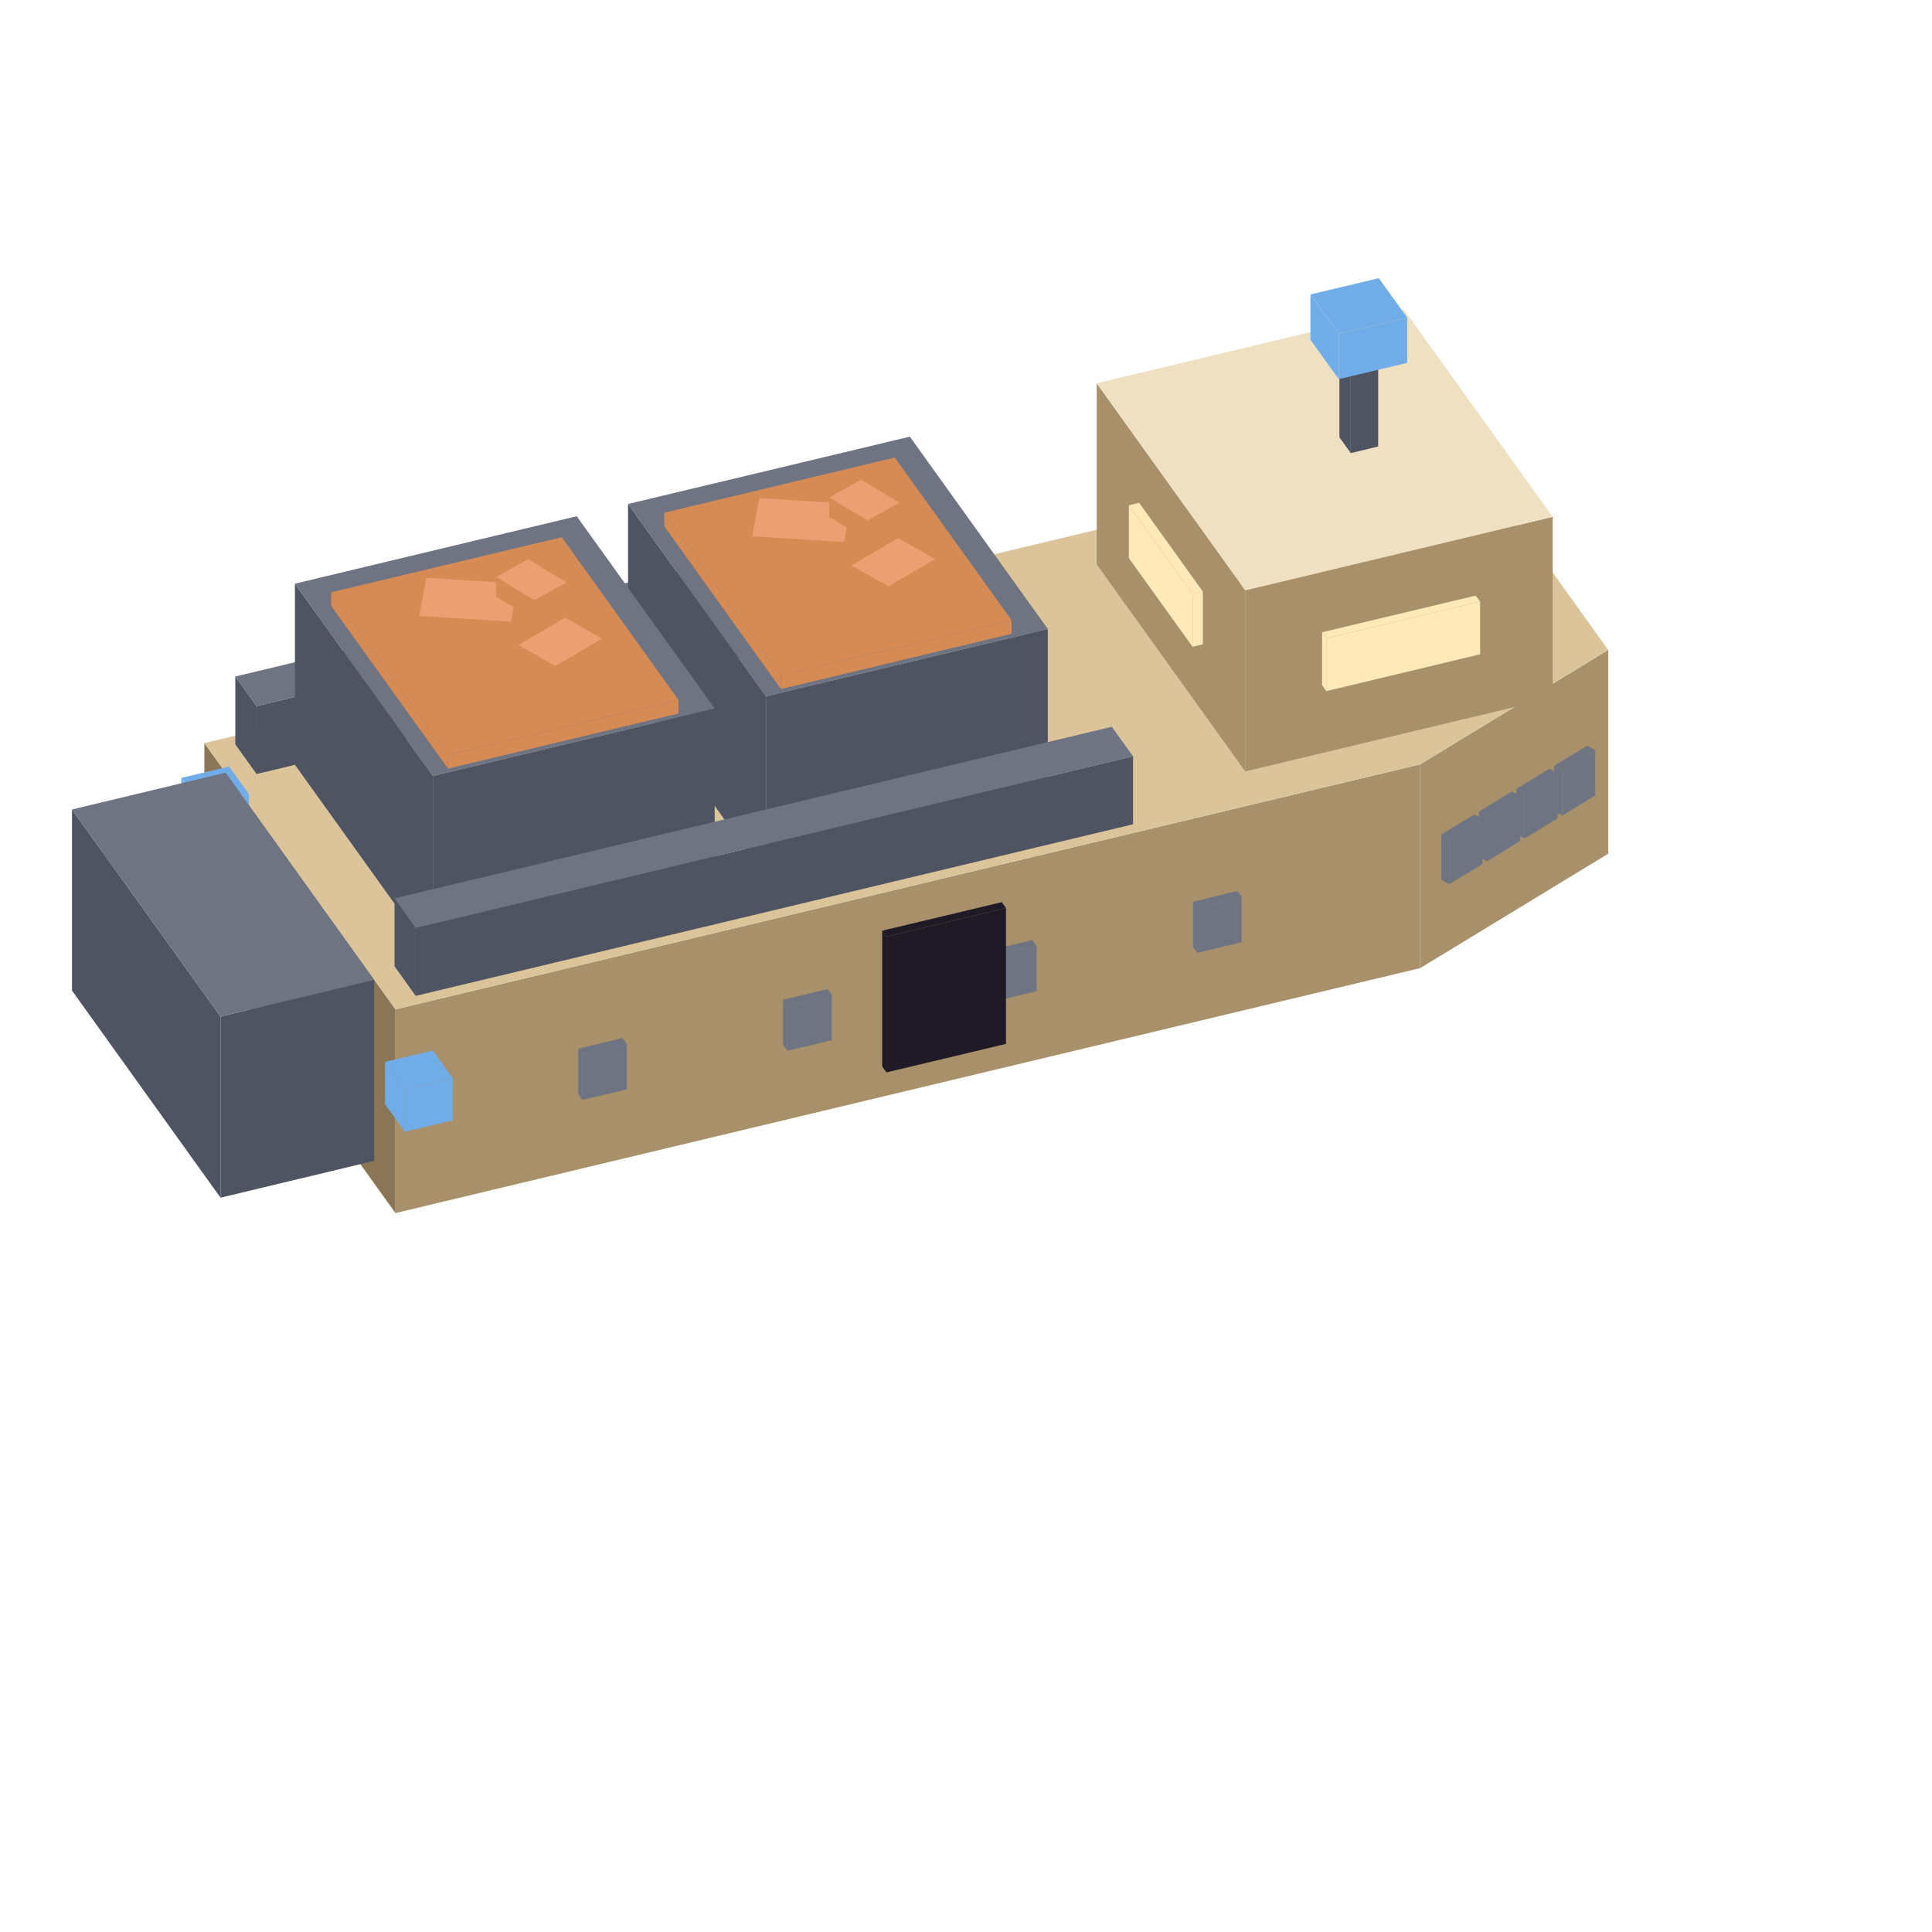
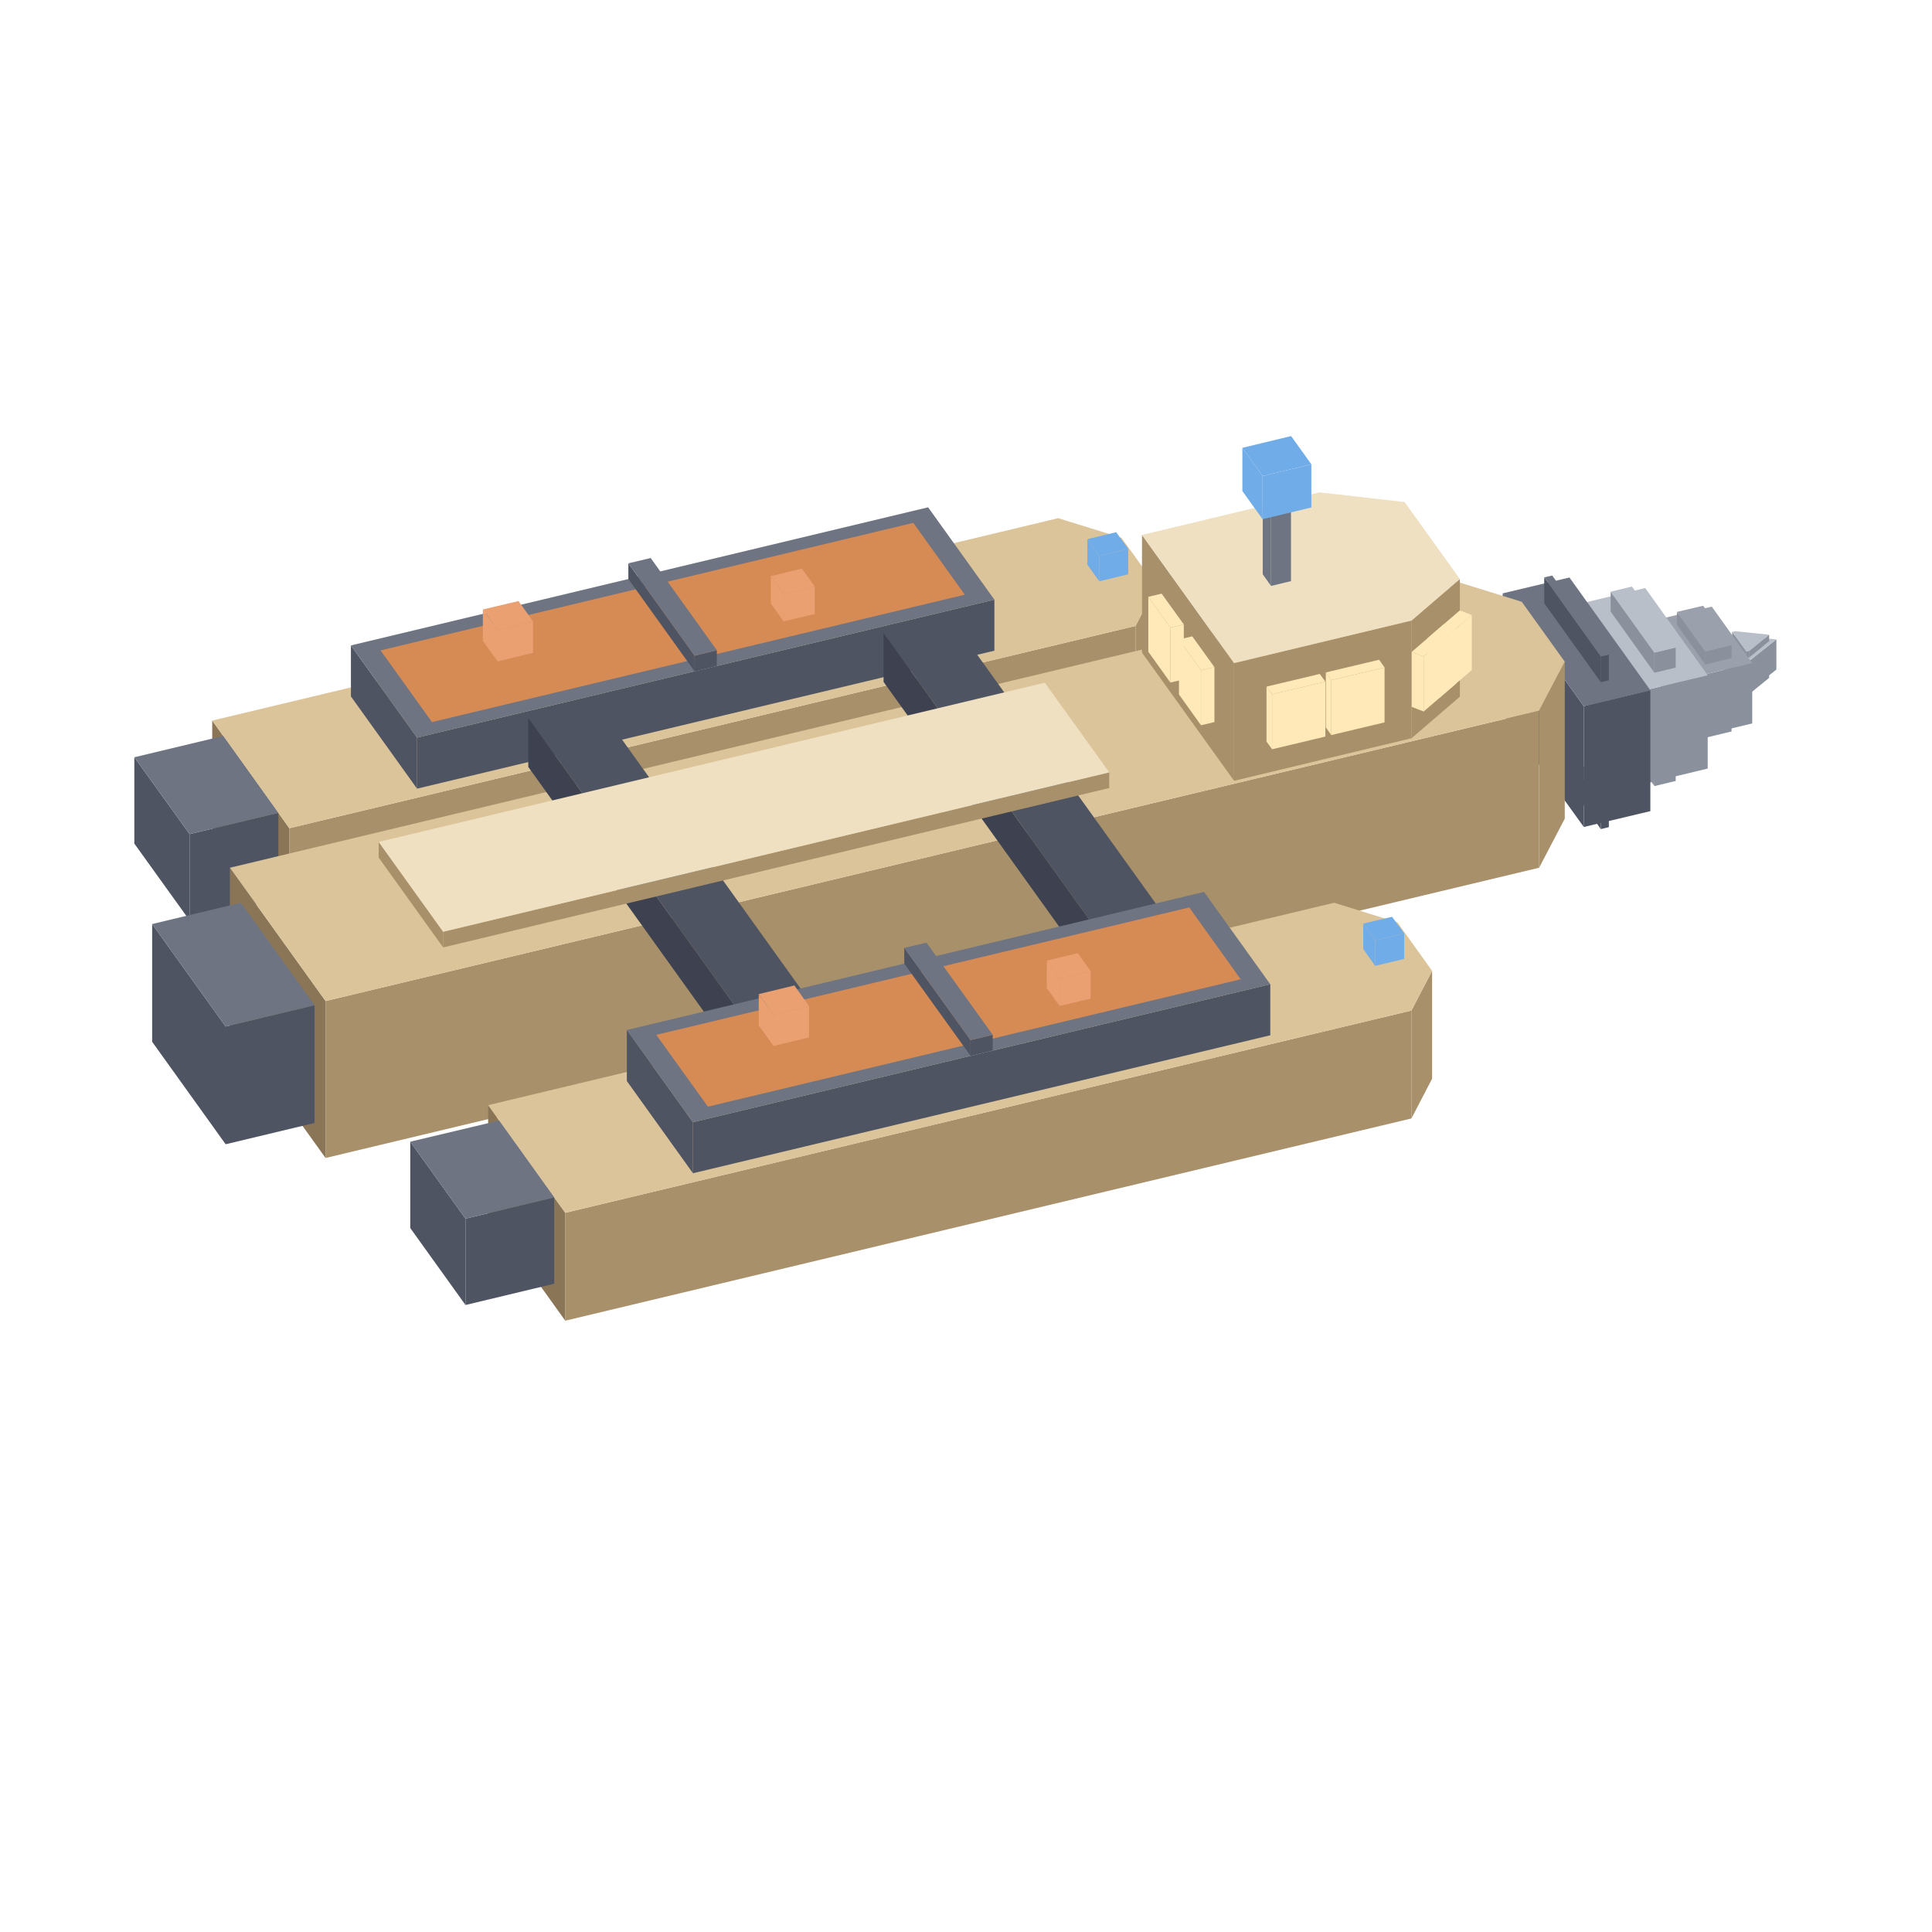
<svg xmlns="http://www.w3.org/2000/svg" width="56" height="56" viewBox="0 0 128 128">
-   <polygon fill="#a8916a" points="94.09,50.64 106.55,43.06 106.55,56.56 94.09,64.14" />
-   <polygon fill="#a8916a" points="26.20,66.87 94.09,50.64 94.09,64.14 26.20,80.37" />
-   <polygon fill="#8a7656" points="13.54,49.23 26.20,66.87 26.20,80.37 13.54,62.73" />
-   <polygon fill="#dcc49a" points="13.54,49.23 81.43,33.00 99.52,33.26 106.55,43.06 94.09,50.64 26.20,66.87" />
-   <polygon fill="#6e7482" points="103.50,51.04 105.69,49.70 105.69,52.70 103.50,54.04" />
-   <polygon fill="#6e7482" points="102.96,50.74 103.50,51.04 103.50,54.04 102.96,53.74" />
-   <polygon fill="#6e7482" points="105.69,49.70 103.50,51.04 102.96,50.74 105.16,49.41" />
-   <polygon fill="#6e7482" points="101.00,52.55 103.20,51.22 103.20,54.22 101.00,55.55" />
-   <polygon fill="#6e7482" points="100.47,52.26 101.00,52.55 101.00,55.55 100.47,55.26" />
-   <polygon fill="#6e7482" points="103.20,51.22 101.00,52.55 100.47,52.26 102.66,50.93" />
-   <polygon fill="#6e7482" points="98.51,54.07 100.70,52.73 100.70,55.73 98.51,57.07" />
-   <polygon fill="#6e7482" points="97.98,53.77 98.51,54.07 98.51,57.07 97.98,56.77" />
-   <polygon fill="#6e7482" points="100.70,52.73 98.51,54.07 97.98,53.77 100.17,52.44" />
-   <polygon fill="#6e7482" points="96.02,55.58 98.21,54.25 98.21,57.25 96.02,58.58" />
-   <polygon fill="#6e7482" points="95.49,55.29 96.02,55.58 96.02,58.58 95.49,58.29" />
-   <polygon fill="#6e7482" points="98.21,54.25 96.02,55.58 95.49,55.29 97.68,53.96" />
-   <polygon fill="#6e7482" points="79.32,60.13 82.26,59.42 82.26,62.42 79.32,63.13" />
-   <polygon fill="#6e7482" points="79.04,59.74 79.32,60.13 79.32,63.13 79.04,62.74" />
-   <polygon fill="#6e7482" points="82.26,59.42 79.32,60.13 79.04,59.74 81.98,59.03" />
-   <polygon fill="#6e7482" points="65.74,63.37 68.68,62.67 68.68,65.67 65.74,66.37" />
-   <polygon fill="#6e7482" points="65.46,62.98 65.74,63.37 65.74,66.37 65.46,65.98" />
-   <polygon fill="#6e7482" points="68.68,62.67 65.74,63.37 65.46,62.98 68.40,62.28" />
-   <polygon fill="#6e7482" points="52.16,66.62 55.11,65.92 55.11,68.92 52.16,69.62" />
-   <polygon fill="#6e7482" points="51.88,66.23 52.16,66.62 52.16,69.62 51.88,69.23" />
-   <polygon fill="#6e7482" points="55.11,65.92 52.16,66.62 51.88,66.23 54.83,65.53" />
-   <polygon fill="#6e7482" points="38.59,69.87 41.53,69.17 41.53,72.17 38.59,72.87" />
-   <polygon fill="#6e7482" points="38.31,69.48 38.59,69.87 38.59,72.87 38.31,72.48" />
-   <polygon fill="#6e7482" points="41.53,69.17 38.59,69.87 38.31,69.48 41.25,68.77" />
-   <polygon fill="#6e7482" points="22.38,68.16 23.60,69.86 23.60,72.86 22.38,71.16" />
-   <polygon fill="#6e7482" points="23.60,69.86 24.28,69.69 24.28,72.69 23.60,72.86" />
-   <polygon fill="#6e7482" points="23.60,69.86 22.38,68.16 23.06,68.00 24.28,69.69" />
-   <polygon fill="#6e7482" points="19.85,64.63 21.07,66.33 21.07,69.33 19.85,67.63" />
-   <polygon fill="#6e7482" points="21.07,66.33 21.75,66.17 21.75,69.17 21.07,69.33" />
-   <polygon fill="#6e7482" points="21.07,66.33 19.85,64.63 20.53,64.47 21.75,66.17" />
-   <polygon fill="#6e7482" points="17.32,61.10 18.54,62.80 18.54,65.80 17.32,64.10" />
-   <polygon fill="#6e7482" points="18.54,62.80 19.21,62.64 19.21,65.64 18.54,65.80" />
-   <polygon fill="#6e7482" points="18.54,62.80 17.32,61.10 18.00,60.94 19.21,62.64" />
-   <polygon fill="#6e7482" points="14.79,57.57 16.00,59.27 16.00,62.27 14.79,60.57" />
-   <polygon fill="#6e7482" points="16.00,59.27 16.68,59.11 16.68,62.11 16.00,62.27" />
-   <polygon fill="#6e7482" points="16.00,59.27 14.79,57.57 15.47,57.41 16.68,59.11" />
-   <polygon fill="#1e1a26" points="58.73,62.05 66.65,60.16 66.65,69.16 58.73,71.05" />
-   <polygon fill="#1e1a26" points="58.45,61.66 58.73,62.05 58.73,71.05 58.45,70.66" />
-   <polygon fill="#1e1a26" points="66.65,60.16 58.73,62.05 58.45,61.66 66.37,59.77" />
-   <polygon fill="#70ace8" points="13.33,53.37 16.49,52.61 16.49,55.41 13.33,56.17" />
-   <polygon fill="#70ace8" points="12.01,51.54 13.33,53.37 13.33,56.17 12.01,54.34" />
-   <polygon fill="#70ace8" points="15.18,50.78 16.49,52.61 13.33,53.37 12.01,51.54" />
-   <polygon fill="#70ace8" points="26.82,72.18 29.99,71.43 29.99,74.23 26.82,74.98" />
-   <polygon fill="#70ace8" points="25.51,70.35 26.82,72.18 26.82,74.98 25.51,73.15" />
-   <polygon fill="#70ace8" points="28.68,69.60 29.99,71.43 26.82,72.18 25.51,70.35" />
-   <polygon fill="#4f5462" points="14.61,67.35 24.79,64.91 24.79,76.91 14.61,79.35" />
-   <polygon fill="#4f5462" points="4.77,53.63 14.61,67.35 14.61,79.35 4.77,65.63" />
-   <polygon fill="#6e7482" points="4.77,53.63 14.95,51.19 24.79,64.91 14.61,67.35" />
-   <polygon fill="#a8916a" points="82.50,39.11 102.87,34.24 102.87,46.24 82.50,51.11" />
-   <polygon fill="#a8916a" points="72.66,25.39 82.50,39.11 82.50,51.11 72.66,37.39" />
-   <polygon fill="#efe0c2" points="72.66,25.39 93.02,20.52 102.87,34.24 82.50,39.11" />
-   <polygon fill="#ffe9b8" points="87.87,42.29 98.06,39.85 98.06,43.35 87.87,45.79" />
-   <polygon fill="#ffe9b8" points="87.59,41.89 87.87,42.29 87.87,45.79 87.59,45.39" />
-   <polygon fill="#ffe9b8" points="98.06,39.85 87.87,42.29 87.59,41.89 97.77,39.46" />
-   <polygon fill="#ffe9b8" points="74.79,33.48 79.01,39.35 79.01,42.85 74.79,36.98" />
-   <polygon fill="#ffe9b8" points="79.01,39.35 79.69,39.19 79.69,42.69 79.01,42.85" />
-   <polygon fill="#ffe9b8" points="79.01,39.35 74.79,33.48 75.47,33.31 79.69,39.19" />
-   <polygon fill="#4f5462" points="17.00,46.78 64.52,35.41 64.52,39.91 17.00,51.28" />
-   <polygon fill="#4f5462" points="15.59,44.82 17.00,46.78 17.00,51.28 15.59,49.32" />
-   <polygon fill="#6e7482" points="15.59,44.82 63.12,33.45 64.52,35.41 17.00,46.78" />
-   <polygon fill="#4f5462" points="50.75,46.13 69.42,41.67 69.42,53.67 50.75,58.13" />
-   <polygon fill="#4f5462" points="41.61,33.39 50.75,46.13 50.75,58.13 41.61,45.39" />
-   <polygon fill="#6e7482" points="41.61,33.39 60.28,28.93 69.42,41.67 50.75,46.13" />
-   <polygon fill="#d68a54" points="51.74,44.75 67.02,41.09 67.02,41.99 51.74,45.65" />
-   <polygon fill="#d68a54" points="44.01,33.97 51.74,44.75 51.74,45.65 44.01,34.87" />
-   <polygon fill="#d68a54" points="44.01,33.97 59.28,30.31 67.02,41.09 51.74,44.75" />
-   <polygon fill="#d68a54" points="55.92,35.91 56.39,33.38 56.39,35.88 55.92,38.41" />
-   <polygon fill="#d68a54" points="49.83,35.53 55.92,35.91 55.92,38.41 49.83,38.03" />
-   <polygon fill="#eaa070" points="50.31,33.00 56.39,33.38 55.92,35.91 49.83,35.53" />
-   <polygon fill="#d68a54" points="58.86,38.85 61.95,37.04 61.95,38.74 58.86,40.55" />
-   <polygon fill="#d68a54" points="56.41,37.46 58.86,38.85 58.86,40.55 56.41,39.16" />
-   <polygon fill="#eaa070" points="56.41,37.46 59.51,35.65 61.95,37.04 58.86,38.85" />
-   <polygon fill="#d68a54" points="57.48,34.48 59.60,33.31 59.60,34.61 57.48,35.78" />
-   <polygon fill="#d68a54" points="54.94,32.95 57.48,34.48 57.48,35.78 54.94,34.25" />
-   <polygon fill="#eaa070" points="57.06,31.78 59.60,33.31 57.48,34.48 54.94,32.95" />
-   <polygon fill="#4f5462" points="28.68,51.41 47.35,46.94 47.35,58.94 28.68,63.41" />
-   <polygon fill="#4f5462" points="19.54,38.67 28.68,51.41 28.68,63.41 19.54,50.67" />
-   <polygon fill="#6e7482" points="19.54,38.67 38.21,34.20 47.35,46.94 28.68,51.41" />
-   <polygon fill="#d68a54" points="29.68,50.02 44.95,46.37 44.95,47.27 29.68,50.92" />
-   <polygon fill="#d68a54" points="21.94,39.24 29.68,50.02 29.68,50.92 21.94,40.14" />
-   <polygon fill="#d68a54" points="21.94,39.24 37.22,35.59 44.95,46.37 29.68,50.02" />
-   <polygon fill="#d68a54" points="33.86,41.19 34.33,38.66 34.33,41.16 33.86,43.69" />
-   <polygon fill="#d68a54" points="27.77,40.81 33.86,41.19 33.86,43.69 27.77,43.31" />
-   <polygon fill="#eaa070" points="28.24,38.28 34.33,38.66 33.86,41.19 27.77,40.81" />
-   <polygon fill="#d68a54" points="36.79,44.13 39.89,42.31 39.89,44.01 36.79,45.83" />
-   <polygon fill="#d68a54" points="34.35,42.74 36.79,44.13 36.79,45.83 34.35,44.44" />
-   <polygon fill="#eaa070" points="34.35,42.74 37.44,40.92 39.89,42.31 36.79,44.13" />
-   <polygon fill="#d68a54" points="35.41,39.76 37.54,38.59 37.54,39.89 35.41,41.06" />
-   <polygon fill="#d68a54" points="32.87,38.23 35.41,39.76 35.41,41.06 32.87,39.53" />
-   <polygon fill="#eaa070" points="34.99,37.05 37.54,38.59 35.41,39.76 32.87,38.23" />
-   <polygon fill="#4f5462" points="27.54,61.48 75.07,50.11 75.07,54.61 27.54,65.98" />
-   <polygon fill="#4f5462" points="26.14,59.52 27.54,61.48 27.54,65.98 26.14,64.02" />
-   <polygon fill="#6e7482" points="26.14,59.52 73.66,48.15 75.07,50.11 27.54,61.48" />
-   <polygon fill="#4f5462" points="89.49,24.02 91.31,23.58 91.31,29.58 89.49,30.02" />
-   <polygon fill="#4f5462" points="88.74,22.97 89.49,24.02 89.49,30.02 88.74,28.97" />
-   <polygon fill="#6e7482" points="90.56,22.54 91.31,23.58 89.49,24.02 88.74,22.97" />
-   <polygon fill="#70ace8" points="88.70,22.12 93.23,21.04 93.23,24.04 88.70,25.12" />
-   <polygon fill="#70ace8" points="86.82,19.51 88.70,22.12 88.70,25.12 86.82,22.51" />
-   <polygon fill="#70ace8" points="91.35,18.43 93.23,21.04 88.70,22.12 86.82,19.51" />
+   <polygon fill="#a8916a" points="75.23,41.47 76.61,38.84 76.61,45.99 75.23,48.62" />
+   <polygon fill="#a8916a" points="19.17,54.87 75.23,41.47 75.23,48.62 19.17,62.02" />
+   <polygon fill="#8a7656" points="14.06,47.74 19.17,54.87 19.17,62.02 14.06,54.89" />
+   <polygon fill="#dcc49a" points="70.11,34.33 74.30,35.63 76.61,38.84 75.23,41.47 19.17,54.87 14.06,47.74" />
+   <polygon fill="#4f5462" points="27.63,48.87 65.88,39.73 65.88,43.11 27.63,52.25" />
+   <polygon fill="#4f5462" points="23.25,42.76 27.63,48.87 27.63,52.25 23.25,46.14" />
+   <polygon fill="#6e7482" points="23.25,42.76 61.49,33.61 65.88,39.73 27.63,48.87" />
+   <polygon fill="#d68a54" points="25.21,43.09 60.51,34.64 63.92,39.40 28.62,47.84" />
+   <polygon fill="#4f5462" points="46.02,43.44 47.49,43.08 47.49,44.12 46.02,44.48" />
+   <polygon fill="#4f5462" points="41.63,37.32 46.02,43.44 46.02,44.48 41.63,38.36" />
+   <polygon fill="#6e7482" points="41.63,37.32 43.11,36.97 47.49,43.08 46.02,43.44" />
+   <polygon fill="#eaa070" points="32.97,41.74 35.32,41.17 35.32,43.25 32.97,43.82" />
+   <polygon fill="#eaa070" points="31.99,40.38 32.97,41.74 32.97,43.82 31.99,42.46" />
+   <polygon fill="#eaa070" points="34.35,39.82 35.32,41.17 32.97,41.74 31.99,40.38" />
+   <polygon fill="#eaa070" points="51.92,39.35 53.98,38.86 53.98,40.68 51.92,41.17" />
+   <polygon fill="#eaa070" points="51.07,38.17 51.92,39.35 51.92,41.17 51.07,39.99" />
+   <polygon fill="#eaa070" points="53.13,37.67 53.98,38.86 51.92,39.35 51.07,38.17" />
+   <polygon fill="#70ace8" points="72.83,36.82 74.75,36.36 74.75,38.05 72.83,38.51" />
+   <polygon fill="#70ace8" points="72.04,35.72 72.83,36.82 72.83,38.51 72.04,37.41" />
+   <polygon fill="#70ace8" points="73.95,35.26 74.75,36.36 72.83,36.82 72.04,35.72" />
+   <polygon fill="#8a919c" points="115.90,45.56 117.21,44.48 117.21,44.91 115.90,45.98" />
+   <polygon fill="#8a919c" points="115.70,45.60 115.90,45.56 115.90,45.98 115.70,46.03" />
+   <polygon fill="#8a919c" points="114.76,44.29 115.70,45.60 115.70,46.03 114.76,44.72" />
+   <polygon fill="#b8bfc9" points="114.96,44.25 117.21,44.48 115.90,45.56 115.70,45.60 114.76,44.29" />
+   <polygon fill="#8a919c" points="115.71,43.93 117.69,42.36 117.69,44.36 115.71,45.93" />
+   <polygon fill="#8a919c" points="115.42,44.00 115.71,43.93 115.71,45.93 115.42,46.00" />
+   <polygon fill="#8a919c" points="114.08,42.13 115.42,44.00 115.42,46.00 114.08,44.13" />
+   <polygon fill="#b8bfc9" points="114.37,42.06 117.69,42.36 115.71,43.93 115.42,44.00 114.08,42.13" />
+   <polygon fill="#8a919c" points="115.90,43.12 117.21,42.05 117.21,42.48 115.90,43.55" />
+   <polygon fill="#8a919c" points="115.70,43.17 115.90,43.12 115.90,43.55 115.70,43.60" />
+   <polygon fill="#8a919c" points="114.76,41.86 115.70,43.17 115.70,43.60 114.76,42.29" />
+   <polygon fill="#b8bfc9" points="114.96,41.82 117.21,42.05 115.90,43.12 115.70,43.17 114.76,41.86" />
+   <polygon fill="#8a919c" points="112.98,48.02 114.72,47.61 114.72,48.46 112.98,48.88" />
+   <polygon fill="#8a919c" points="111.10,45.41 112.98,48.02 112.98,48.88 111.10,46.26" />
+   <polygon fill="#9aa1ad" points="112.84,44.99 114.72,47.61 112.98,48.02 111.10,45.41" />
+   <polygon fill="#8a919c" points="112.41,44.81 116.09,43.93 116.09,47.93 112.41,48.81" />
+   <polygon fill="#8a919c" points="109.73,41.07 112.41,44.81 112.41,48.81 109.73,45.08" />
+   <polygon fill="#9aa1ad" points="113.41,40.19 116.09,43.93 112.41,44.81 109.73,41.07" />
+   <polygon fill="#8a919c" points="112.98,43.16 114.72,42.74 114.72,43.60 112.98,44.02" />
+   <polygon fill="#8a919c" points="111.10,40.54 112.98,43.16 112.98,44.02 111.10,41.40" />
+   <polygon fill="#9aa1ad" points="112.84,40.13 114.72,42.74 112.98,43.16 111.10,40.54" />
+   <polygon fill="#8a919c" points="109.61,50.75 111.02,50.42 111.02,51.74 109.61,52.08" />
+   <polygon fill="#8a919c" points="106.71,46.71 109.61,50.75 109.61,52.08 106.71,48.04" />
+   <polygon fill="#b8bfc9" points="108.12,46.37 111.02,50.42 109.61,50.75 106.71,46.71" />
+   <polygon fill="#8a919c" points="108.73,45.79 113.14,44.74 113.14,50.92 108.73,51.98" />
+   <polygon fill="#8a919c" points="104.59,40.02 108.73,45.79 108.73,51.98 104.59,46.20" />
+   <polygon fill="#b8bfc9" points="109.00,38.96 113.14,44.74 108.73,45.79 104.59,40.02" />
+   <polygon fill="#8a919c" points="109.61,43.24 111.02,42.90 111.02,44.23 109.61,44.57" />
+   <polygon fill="#8a919c" points="106.71,39.20 109.61,43.24 109.61,44.57 106.71,40.52" />
+   <polygon fill="#b8bfc9" points="108.12,38.86 111.02,42.90 109.61,43.24 106.71,39.20" />
+   <polygon fill="#4f5462" points="106.06,53.21 106.59,53.08 106.59,54.80 106.06,54.93" />
+   <polygon fill="#4f5462" points="102.31,47.98 106.06,53.21 106.06,54.93 102.31,49.69" />
+   <polygon fill="#6e7482" points="102.84,47.85 106.59,53.08 106.06,53.21 102.31,47.98" />
+   <polygon fill="#4f5462" points="104.93,46.79 109.34,45.73 109.34,53.74 104.93,54.79" />
+   <polygon fill="#4f5462" points="99.56,39.31 104.93,46.79 104.93,54.79 99.56,47.32" />
+   <polygon fill="#6e7482" points="103.98,38.26 109.34,45.73 104.93,46.79 99.56,39.31" />
+   <polygon fill="#4f5462" points="106.06,43.49 106.59,43.36 106.59,45.07 106.06,45.20" />
+   <polygon fill="#4f5462" points="102.31,38.25 106.06,43.49 106.06,45.20 102.31,39.97" />
+   <polygon fill="#6e7482" points="102.84,38.13 106.59,43.36 106.06,43.49 102.31,38.25" />
+   <polygon fill="#4f5462" points="12.56,55.26 18.44,53.86 18.44,59.58 12.56,60.98" />
+   <polygon fill="#4f5462" points="8.90,50.17 12.56,55.26 12.56,60.98 8.90,55.89" />
+   <polygon fill="#6e7482" points="8.90,50.17 14.79,48.76 18.44,53.86 12.56,55.26" />
+   <polygon fill="#a8916a" points="101.97,47.09 103.67,43.84 103.67,54.24 101.97,57.49" />
+   <polygon fill="#a8916a" points="21.57,66.32 101.97,47.09 101.97,57.49 21.57,76.72" />
+   <polygon fill="#8a7656" points="15.23,57.49 21.57,66.32 21.57,76.72 15.23,67.89" />
+   <polygon fill="#dcc49a" points="95.63,38.26 100.82,39.87 103.67,43.84 101.97,47.09 21.57,66.32 15.23,57.49" />
+   <polygon fill="#3e4250" points="76.82,67.41 81.23,66.35 81.23,69.60 76.82,70.66" />
+   <polygon fill="#3e4250" points="58.54,41.93 76.82,67.41 76.82,70.66 58.54,45.18" />
+   <polygon fill="#4f5462" points="58.54,41.93 62.95,40.88 81.23,66.35 76.82,67.41" />
+   <polygon fill="#3e4250" points="53.28,73.04 57.69,71.98 57.69,75.23 53.28,76.29" />
+   <polygon fill="#3e4250" points="35.00,47.56 53.28,73.04 53.28,76.29 35.00,50.81" />
+   <polygon fill="#4f5462" points="35.00,47.56 39.42,46.50 57.69,71.98 53.28,73.04" />
+   <polygon fill="#a8916a" points="93.51,66.95 94.88,64.32 94.88,71.47 93.51,74.10" />
+   <polygon fill="#a8916a" points="37.45,80.35 93.51,66.95 93.51,74.10 37.45,87.50" />
+   <polygon fill="#8a7656" points="32.34,73.22 37.45,80.35 37.45,87.50 32.34,80.37" />
+   <polygon fill="#dcc49a" points="88.39,59.81 92.58,61.11 94.88,64.32 93.51,66.95 37.45,80.35 32.34,73.22" />
+   <polygon fill="#4f5462" points="45.91,74.35 84.16,65.21 84.16,68.59 45.91,77.73" />
+   <polygon fill="#4f5462" points="41.53,68.24 45.91,74.35 45.91,77.73 41.53,71.62" />
+   <polygon fill="#6e7482" points="41.53,68.24 79.77,59.09 84.16,65.21 45.91,74.35" />
+   <polygon fill="#d68a54" points="43.48,68.56 78.79,60.12 82.20,64.88 46.90,73.32" />
+   <polygon fill="#4f5462" points="64.30,68.91 65.77,68.56 65.77,69.60 64.30,69.95" />
+   <polygon fill="#4f5462" points="59.91,62.80 64.30,68.91 64.30,69.95 59.91,63.84" />
+   <polygon fill="#6e7482" points="59.91,62.80 61.38,62.45 65.77,68.56 64.30,68.91" />
+   <polygon fill="#eaa070" points="51.25,67.22 53.60,66.65 53.60,68.73 51.25,69.30" />
+   <polygon fill="#eaa070" points="50.27,65.86 51.25,67.22 51.25,69.30 50.27,67.94" />
+   <polygon fill="#eaa070" points="52.63,65.29 53.60,66.65 51.25,67.22 50.27,65.86" />
+   <polygon fill="#eaa070" points="70.20,64.83 72.26,64.34 72.26,66.16 70.20,66.65" />
+   <polygon fill="#eaa070" points="69.35,63.64 70.20,64.83 70.20,66.65 69.35,65.46" />
+   <polygon fill="#eaa070" points="71.41,63.15 72.26,64.34 70.20,64.83 69.35,63.64" />
+   <polygon fill="#70ace8" points="91.11,62.30 93.03,61.84 93.03,63.53 91.11,63.99" />
+   <polygon fill="#70ace8" points="90.32,61.19 91.11,62.30 91.11,63.99 90.32,62.88" />
+   <polygon fill="#70ace8" points="92.23,60.74 93.03,61.84 91.11,62.30 90.32,61.19" />
+   <polygon fill="#4f5462" points="14.95,68.01 20.84,66.60 20.84,74.40 14.95,75.81" />
+   <polygon fill="#4f5462" points="10.08,61.22 14.95,68.01 14.95,75.81 10.08,69.02" />
+   <polygon fill="#6e7482" points="10.08,61.22 15.96,59.81 20.84,66.60 14.95,68.01" />
+   <polygon fill="#4f5462" points="30.84,80.74 36.72,79.33 36.72,85.05 30.84,86.46" />
+   <polygon fill="#4f5462" points="27.18,75.64 30.84,80.74 30.84,86.46 27.18,81.36" />
+   <polygon fill="#6e7482" points="27.18,75.64 33.07,74.24 36.72,79.33 30.84,80.74" />
+   <polygon fill="#a8916a" points="93.52,41.11 96.72,38.36 96.72,46.16 93.52,48.91" />
+   <polygon fill="#a8916a" points="81.76,43.93 93.52,41.11 93.52,48.91 81.76,51.73" />
+   <polygon fill="#a8916a" points="75.66,35.44 81.76,43.93 81.76,51.73 75.66,43.24" />
+   <polygon fill="#efe0c2" points="75.66,35.44 87.43,32.62 93.06,33.26 96.72,38.36 93.52,41.11 81.76,43.93" />
+   <polygon fill="#ffe9b8" points="95.38,42.58 97.51,40.75 97.51,44.39 95.38,46.22" />
+   <polygon fill="#ffe9b8" points="94.59,42.27 95.38,42.58 95.38,46.22 94.59,45.91" />
+   <polygon fill="#ffe9b8" points="97.51,40.75 95.38,42.58 94.59,42.27 96.72,40.44" />
+   <polygon fill="#ffe9b8" points="94.32,43.50 96.45,41.67 96.45,45.31 94.32,47.14" />
+   <polygon fill="#ffe9b8" points="93.53,43.19 94.32,43.50 94.32,47.14 93.53,46.83" />
+   <polygon fill="#ffe9b8" points="96.45,41.67 94.32,43.50 93.53,43.19 95.65,41.36" />
+   <polygon fill="#ffe9b8" points="88.20,45.06 91.73,44.22 91.73,47.86 88.20,48.70" />
+   <polygon fill="#ffe9b8" points="87.84,44.55 88.20,45.06 88.20,48.70 87.84,48.19" />
+   <polygon fill="#ffe9b8" points="91.73,44.22 88.20,45.06 87.84,44.55 91.37,43.71" />
+   <polygon fill="#ffe9b8" points="84.28,46.00 87.81,45.16 87.81,48.80 84.28,49.64" />
+   <polygon fill="#ffe9b8" points="83.91,45.49 84.28,46.00 84.28,49.64 83.91,49.13" />
+   <polygon fill="#ffe9b8" points="87.81,45.16 84.28,46.00 83.91,45.49 87.44,44.65" />
+   <polygon fill="#ffe9b8" points="78.11,42.37 79.57,44.41 79.57,48.05 78.11,46.01" />
+   <polygon fill="#ffe9b8" points="79.57,44.41 80.46,44.20 80.46,47.84 79.57,48.05" />
+   <polygon fill="#ffe9b8" points="79.57,44.41 78.11,42.37 78.99,42.16 80.46,44.20" />
+   <polygon fill="#ffe9b8" points="76.08,39.54 77.54,41.58 77.54,45.22 76.08,43.18" />
+   <polygon fill="#ffe9b8" points="77.54,41.58 78.43,41.37 78.43,45.01 77.54,45.22" />
+   <polygon fill="#ffe9b8" points="77.54,41.58 76.08,39.54 76.96,39.33 78.43,41.37" />
+   <polygon fill="#a8916a" points="29.36,61.73 73.49,51.17 73.49,52.21 29.36,62.77" />
+   <polygon fill="#a8916a" points="25.09,55.78 29.36,61.73 29.36,62.77 25.09,56.82" />
+   <polygon fill="#efe0c2" points="25.09,55.78 69.22,45.23 73.49,51.17 29.36,61.73" />
+   <polygon fill="#6e7482" points="84.21,33.62 85.53,33.30 85.53,38.50 84.21,38.82" />
+   <polygon fill="#6e7482" points="83.66,32.85 84.21,33.62 84.21,38.82 83.66,38.05" />
+   <polygon fill="#6e7482" points="83.66,32.85 84.98,32.53 85.53,33.30 84.21,33.62" />
+   <polygon fill="#70ace8" points="83.65,31.54 86.88,30.76 86.88,33.62 83.65,34.40" />
+   <polygon fill="#70ace8" points="82.31,29.67 83.65,31.54 83.65,34.40 82.31,32.53" />
+   <polygon fill="#70ace8" points="85.54,28.89 86.88,30.76 83.65,31.54 82.31,29.67" />
</svg>
